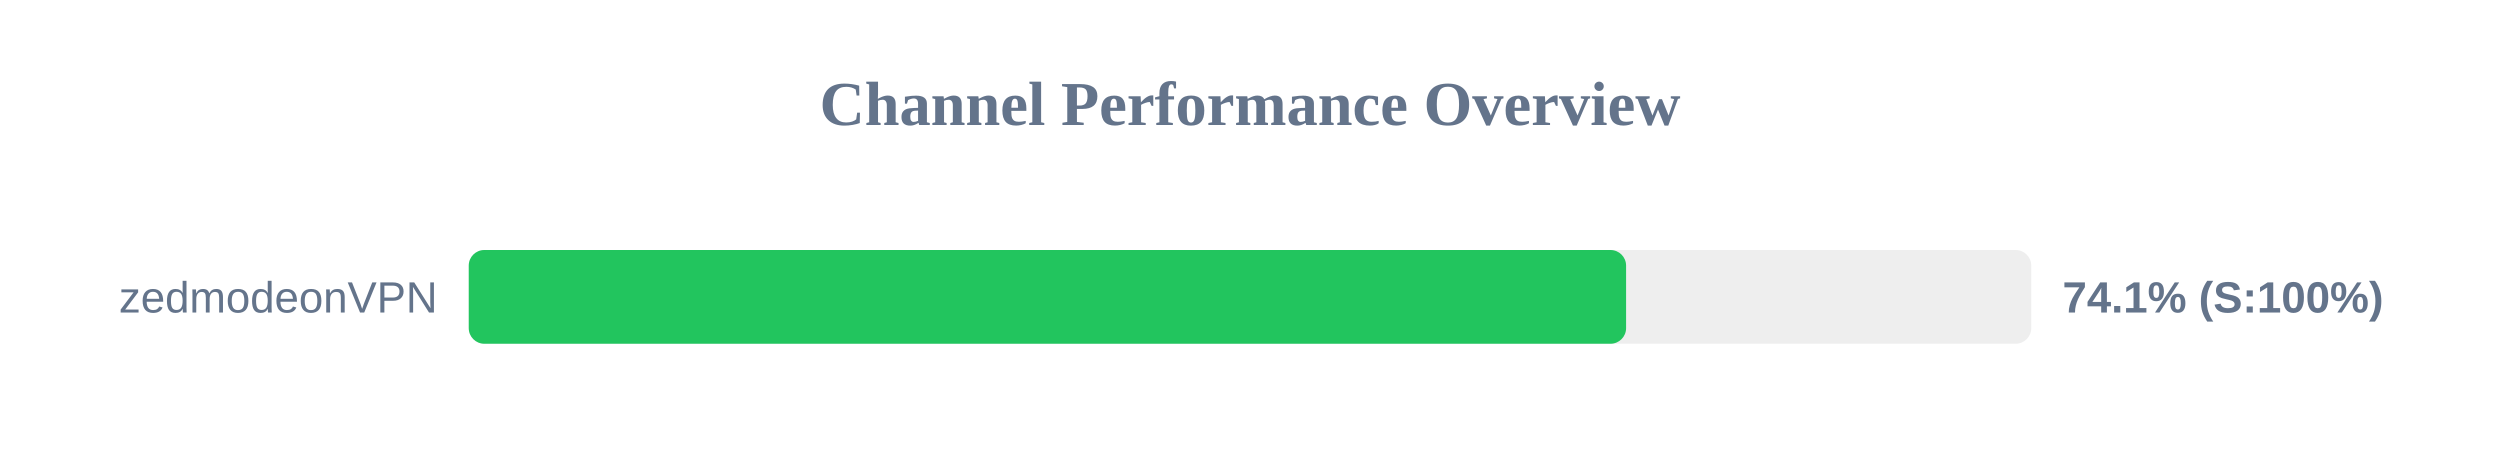
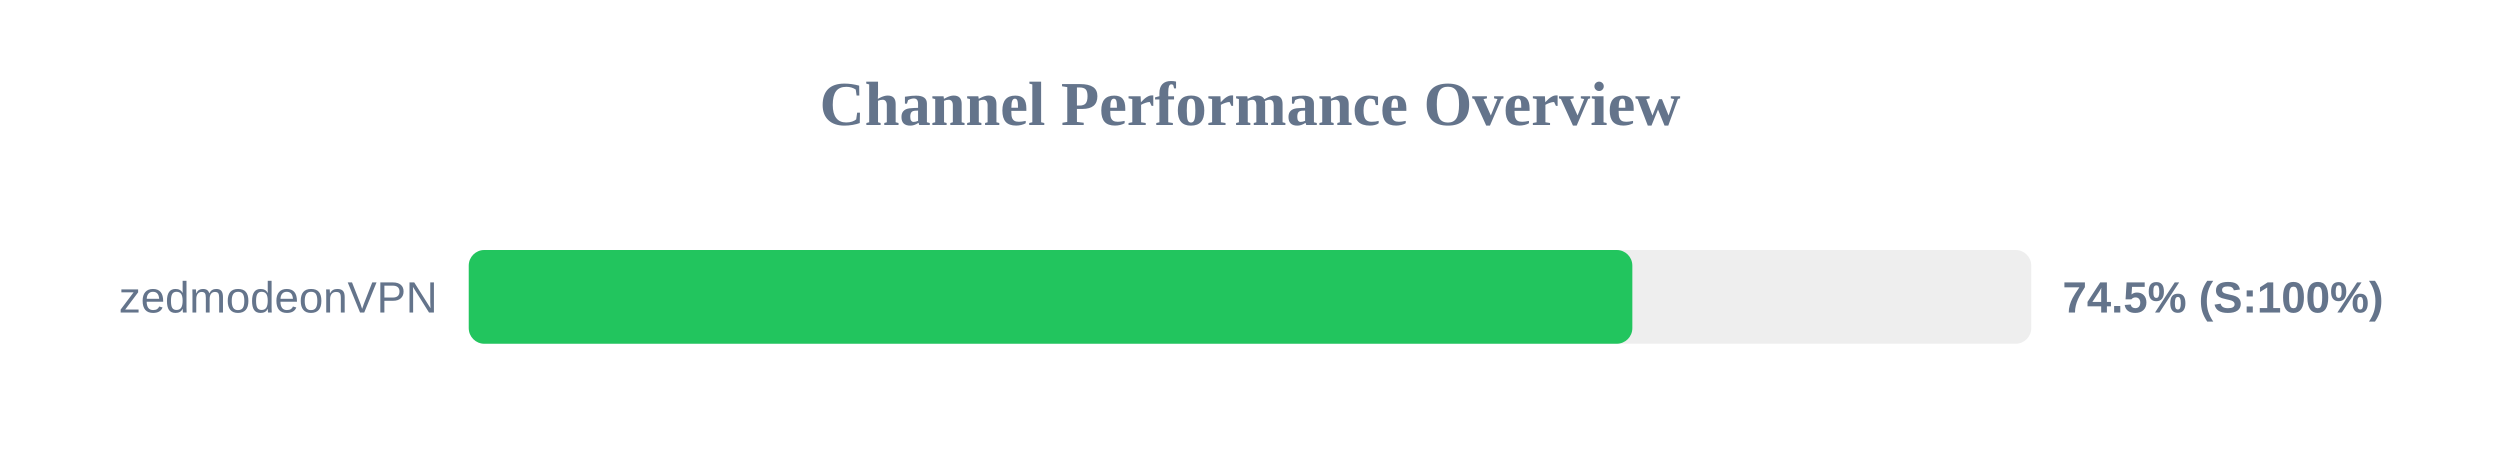
<svg xmlns="http://www.w3.org/2000/svg" width="800" height="150" version="1.1">
  <style>
        .row { font: 14px Arial; fill: #64748b; }
        .score { font: bold 14px Arial; fill: #64748b; }
    </style>
  <text x="400" y="40" text-anchor="middle" font-size="20px" font-weight="bold" fill="#64748b">Channel Performance Overview</text>
  <rect x="150" y="80" width="500" height="30" fill="#eee" rx="5" />
-   <rect x="150" y="80" width="370.35" height="30" fill="#22c55e" rx="5" />
+   <rect x="150" y="80" width="372.35" height="30" fill="#22c55e" rx="5" />
  <text x="140" y="100" text-anchor="end" class="row">zedmodeonVPN</text>
-   <text x="660" y="100" text-anchor="start" class="score">74.1% (S:100%)</text>
+   <text x="660" y="100" text-anchor="start" class="score">74.5% (S:100%)</text>
</svg>
